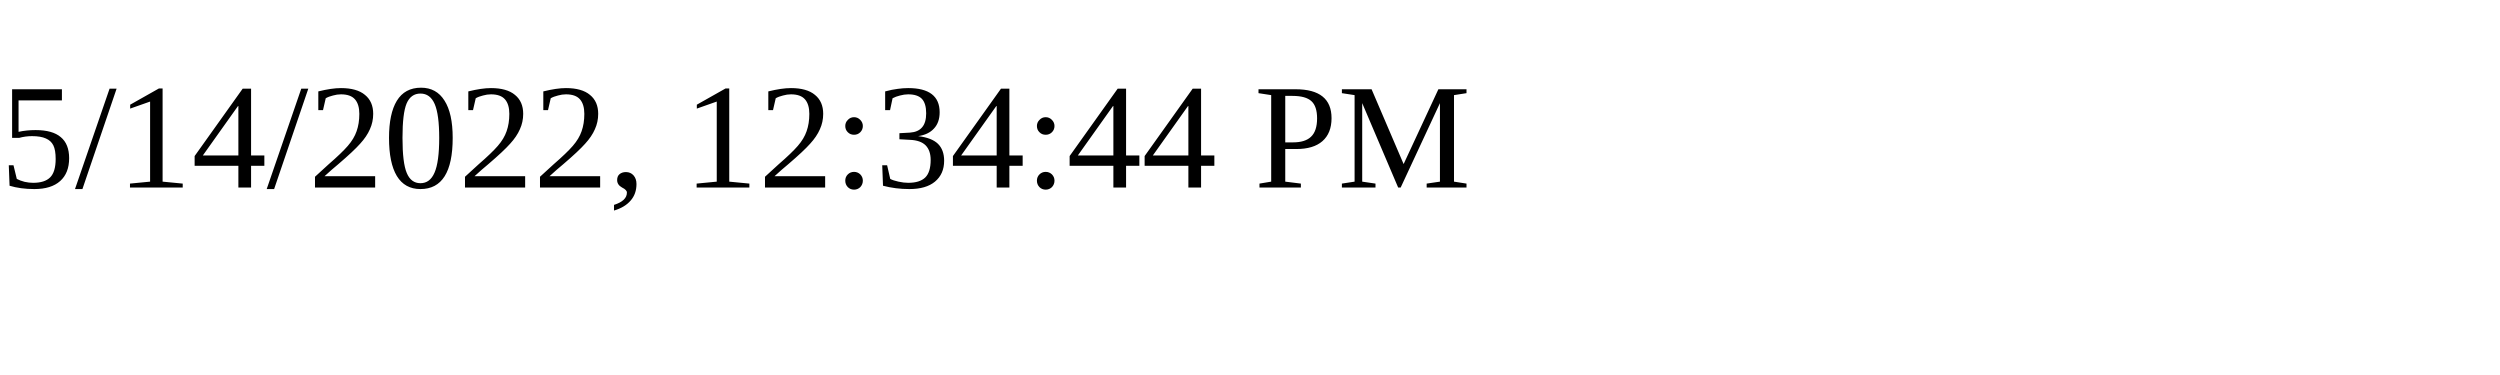
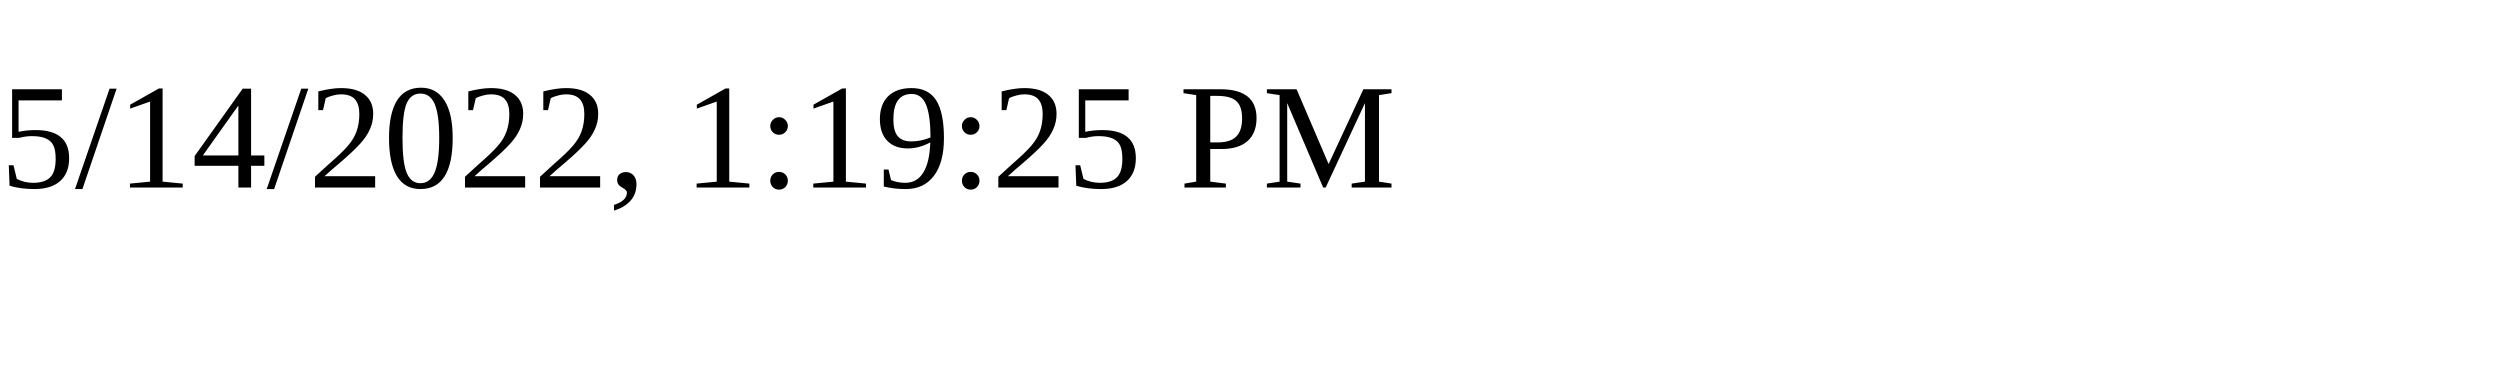
<svg xmlns="http://www.w3.org/2000/svg" height="30" width="200">
-   <text x="0" y="15">5/14/2022, 12:34:44 PM</text>
+   <text x="0" y="15">5/14/2022, 1:19:25 PM</text>
</svg>
